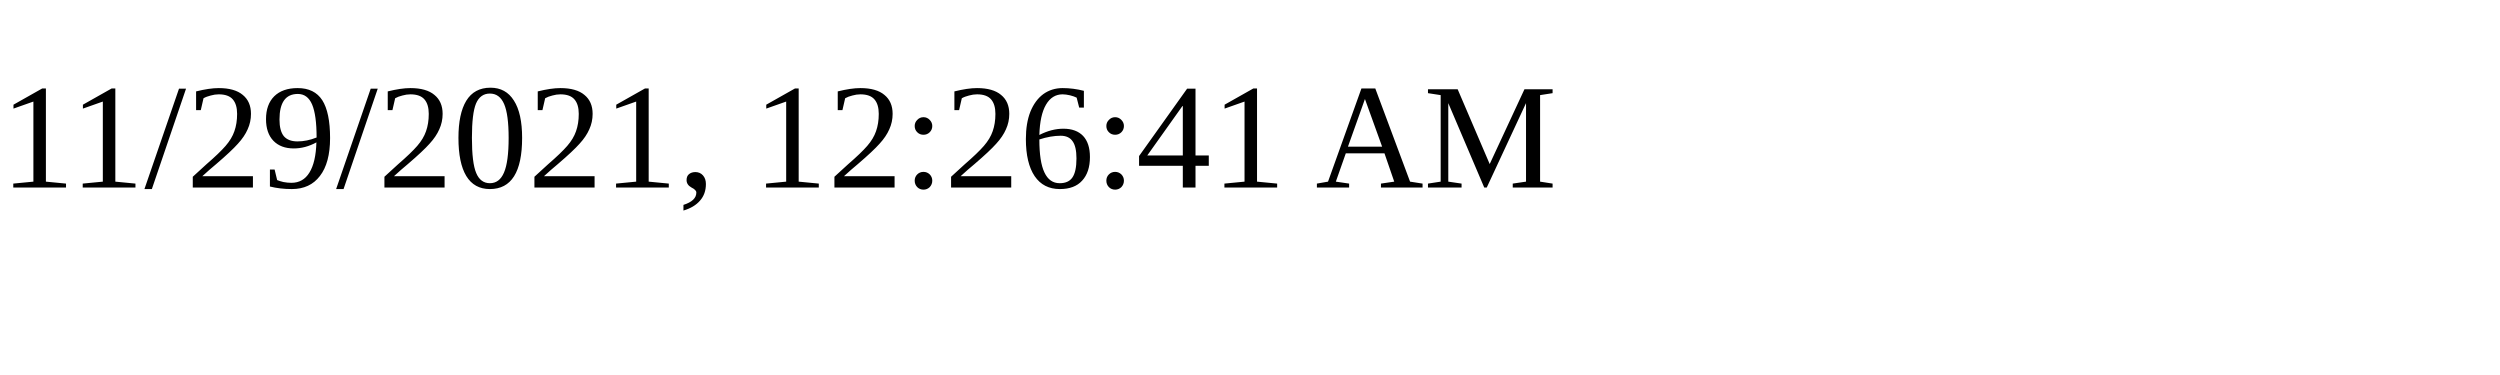
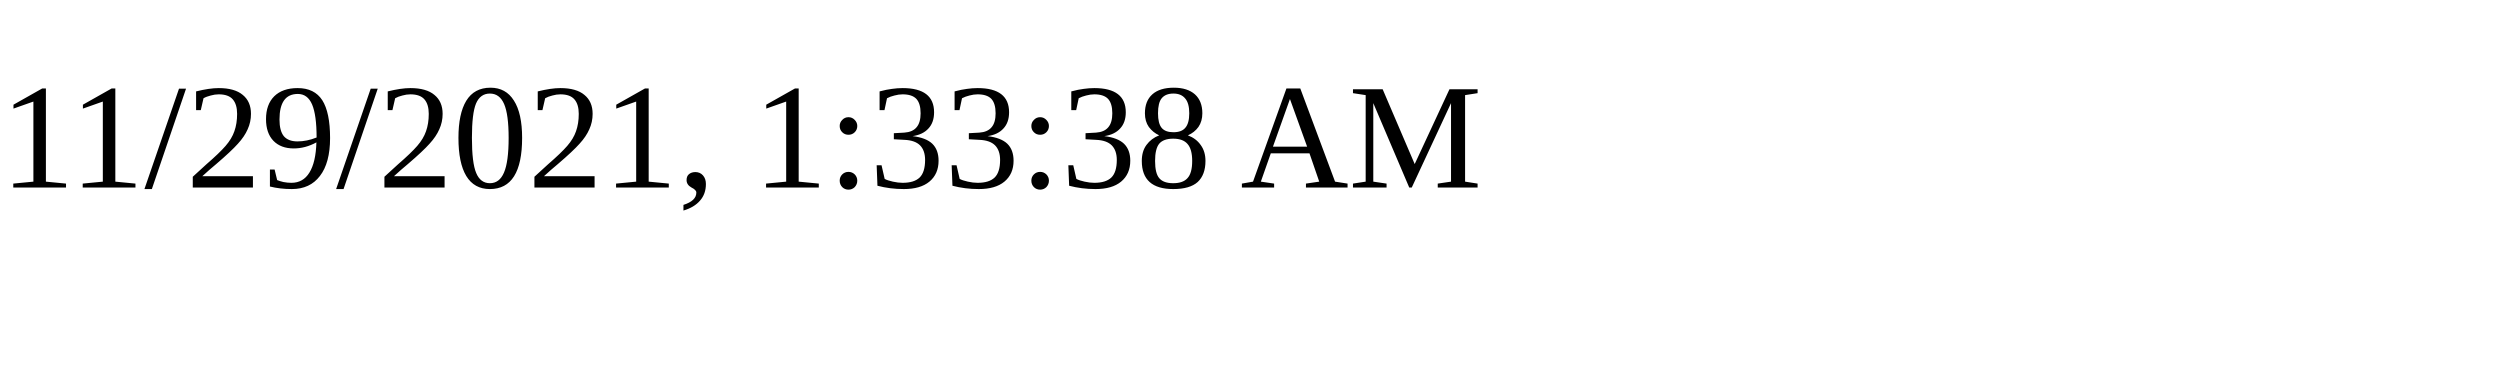
<svg xmlns="http://www.w3.org/2000/svg" height="30" width="200">
-   <text x="0" y="15">11/29/2021, 12:26:41 AM</text>
+   <text x="0" y="15">11/29/2021, 1:33:38 AM</text>
</svg>
